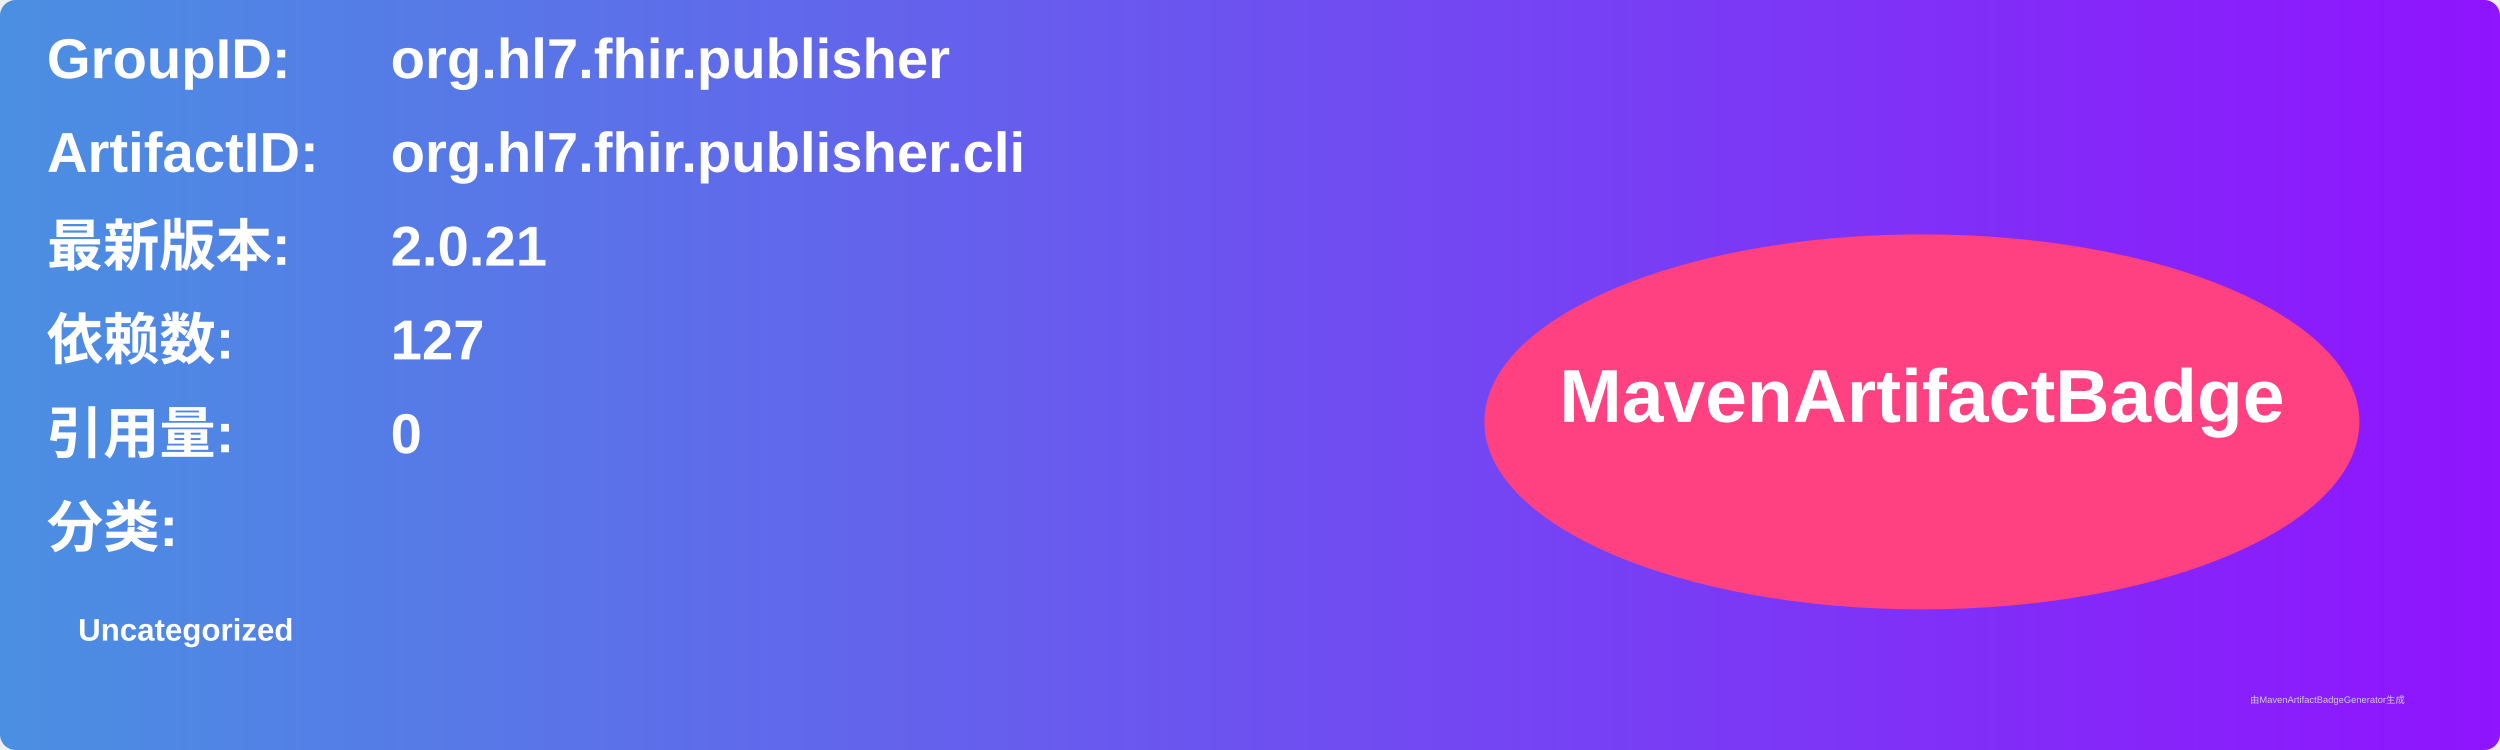
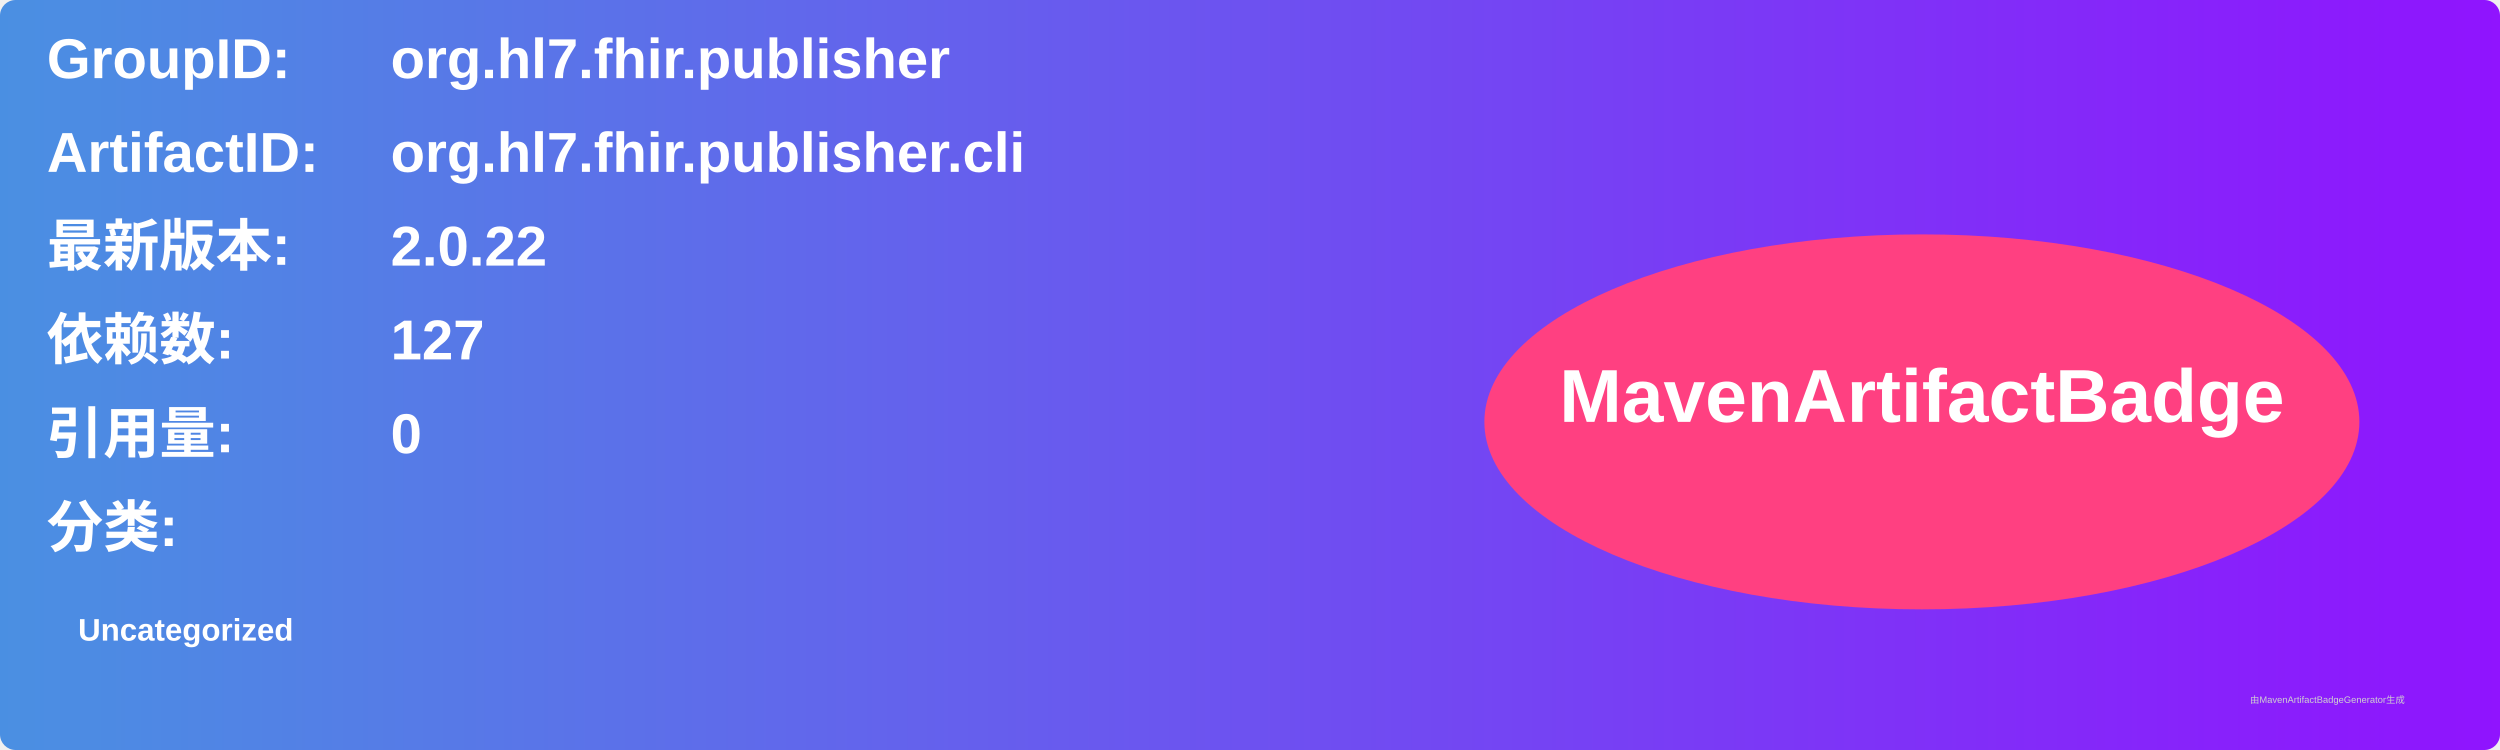
<svg xmlns="http://www.w3.org/2000/svg" width="800" height="240" viewBox="0 0 800 240">
  <linearGradient id="grad" x1="0%" y1="0%" x2="100%" y2="0%">
    <stop offset="0%" stop-color="#4a90e2" />
    <stop offset="100%" stop-color="#9013fe" />
  </linearGradient>
  <rect width="100%" height="100%" rx="5" ry="5" fill="url(#grad)" />
  <g transform="translate(15, 15)">
    <text x="0" y="10" font-family="Arial" font-size="18" fill="white" font-weight="bold" width="260">GroupID:</text>
    <text x="110" y="10" font-family="Arial" font-size="18" fill="white" font-weight="bold" width="460">org.hl7.fhir.publisher</text>
    <text x="0" y="40" font-family="Arial" font-size="18" fill="white" font-weight="bold" width="260">ArtifactID:</text>
    <text x="110" y="40" font-family="Arial" font-size="18" fill="white" font-weight="bold" width="460">org.hl7.fhir.publisher.cli</text>
    <text x="0" y="70" font-family="Arial" font-size="18" fill="white" font-weight="bold">最新版本:</text>
    <text x="110" y="70" font-family="Arial" font-size="18" fill="white" font-weight="bold">
-       <tspan font-weight="bold">2.0.21</tspan>
+       <tspan font-weight="bold">2.0.22</tspan>
    </text>
    <text x="0" y="100" font-family="Arial" font-size="18" fill="white" font-weight="bold">依赖数: </text>
    <text x="110" y="100" font-family="Arial" font-size="18" fill="white">
      <tspan font-weight="bold">127</tspan>
    </text>
    <text x="0" y="130" font-family="Arial" font-size="18" fill="white" font-weight="bold">引用量: </text>
    <text x="110" y="130" font-family="Arial" font-size="18" fill="white">
      <tspan font-weight="bold">0</tspan>
    </text>
    <text x="0" y="160" font-family="Arial" font-size="18" fill="white" font-weight="bold">分类:</text>
    <text x="10" y="190" font-family="Arial" font-size="10" fill="white">
      <tspan font-weight="bold">Uncategorized</tspan>
    </text>
    <ellipse cx="600" cy="120" rx="140" ry="60" fill="#ff4081" />
    <text x="600" y="120" text-anchor="middle" font-family="Arial" font-size="24" fill="white" font-weight="bold">MavenArtifactBadge</text>
  </g>
  <text x="720" y="225" font-family="Arial" font-size="3" fill="#d0d0d0">由MavenArtifactBadgeGenerator生成</text>
</svg>
